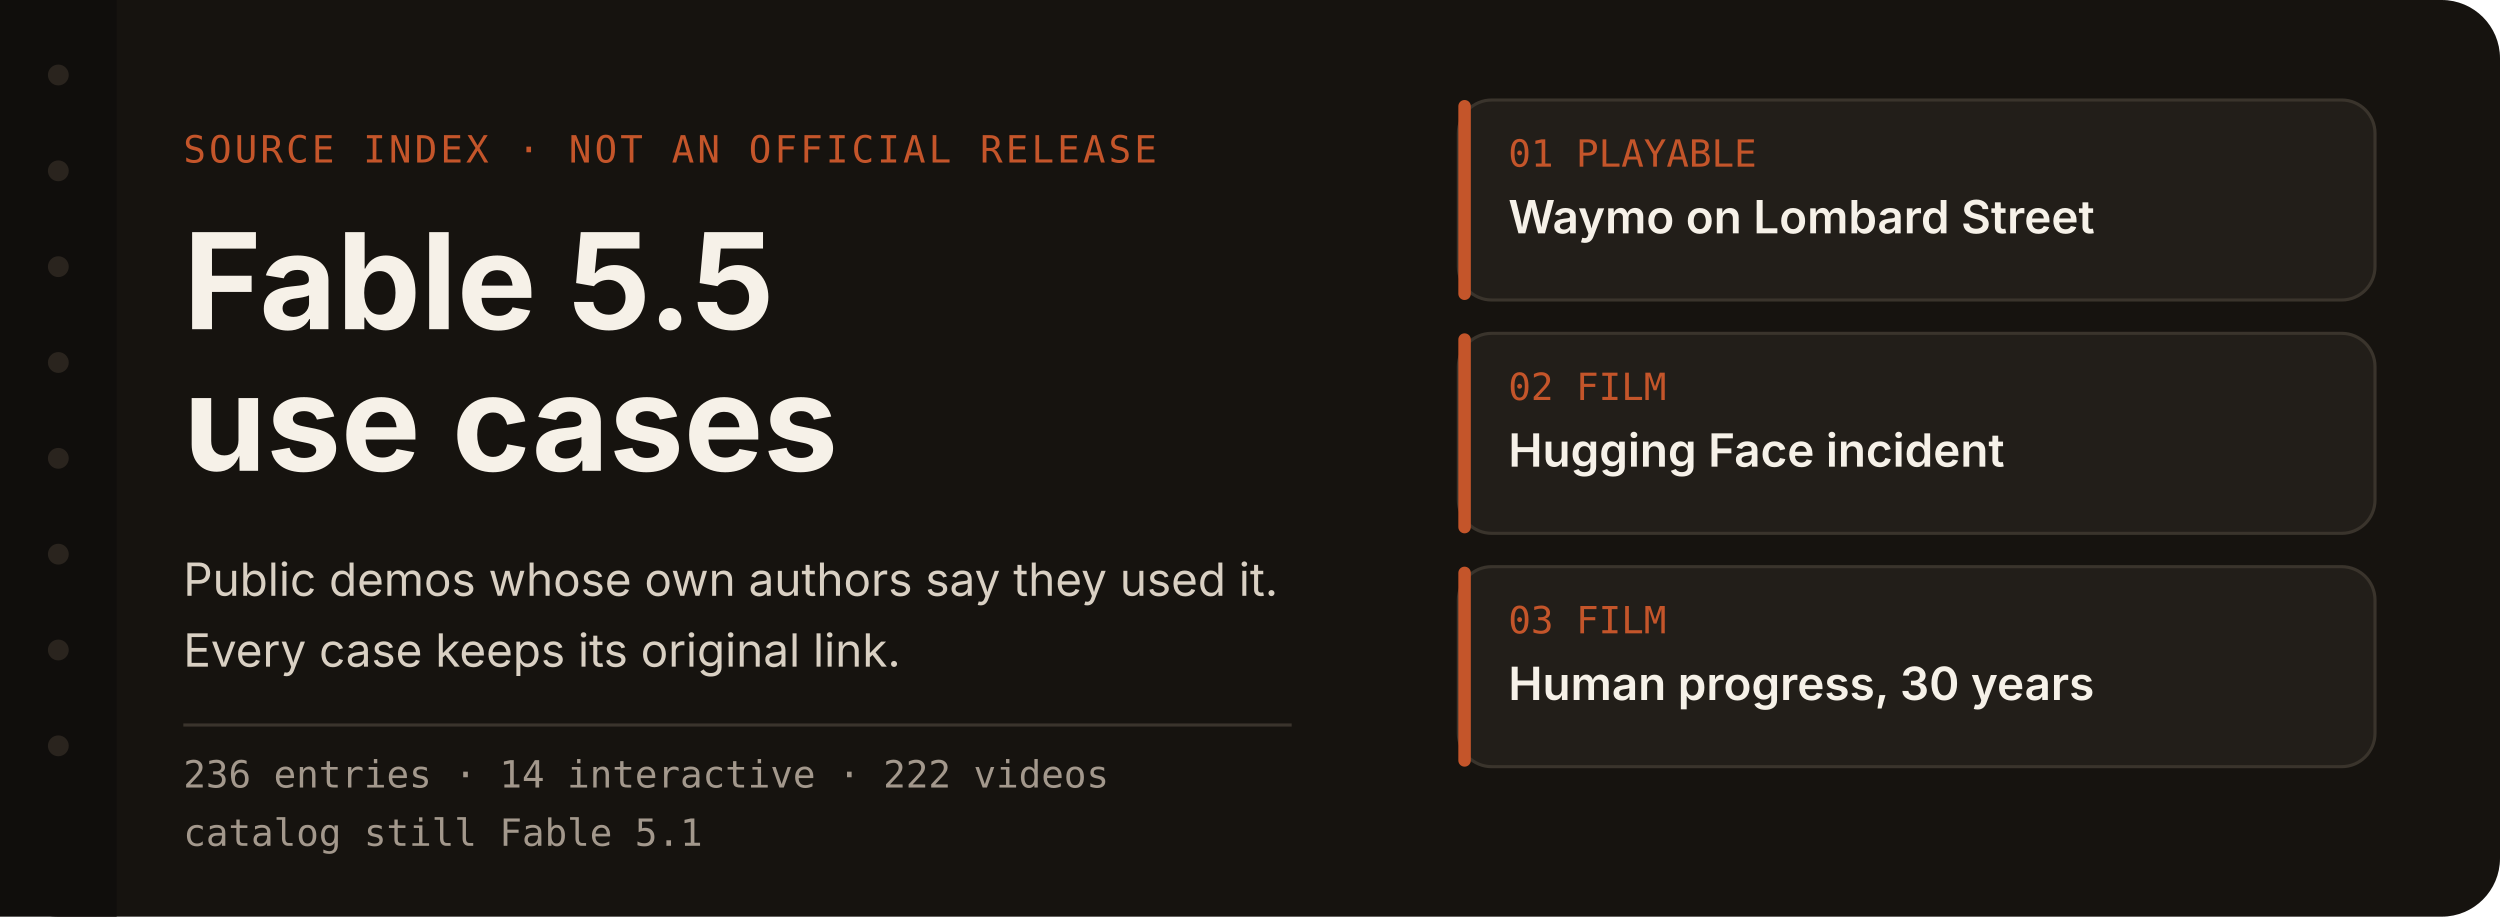
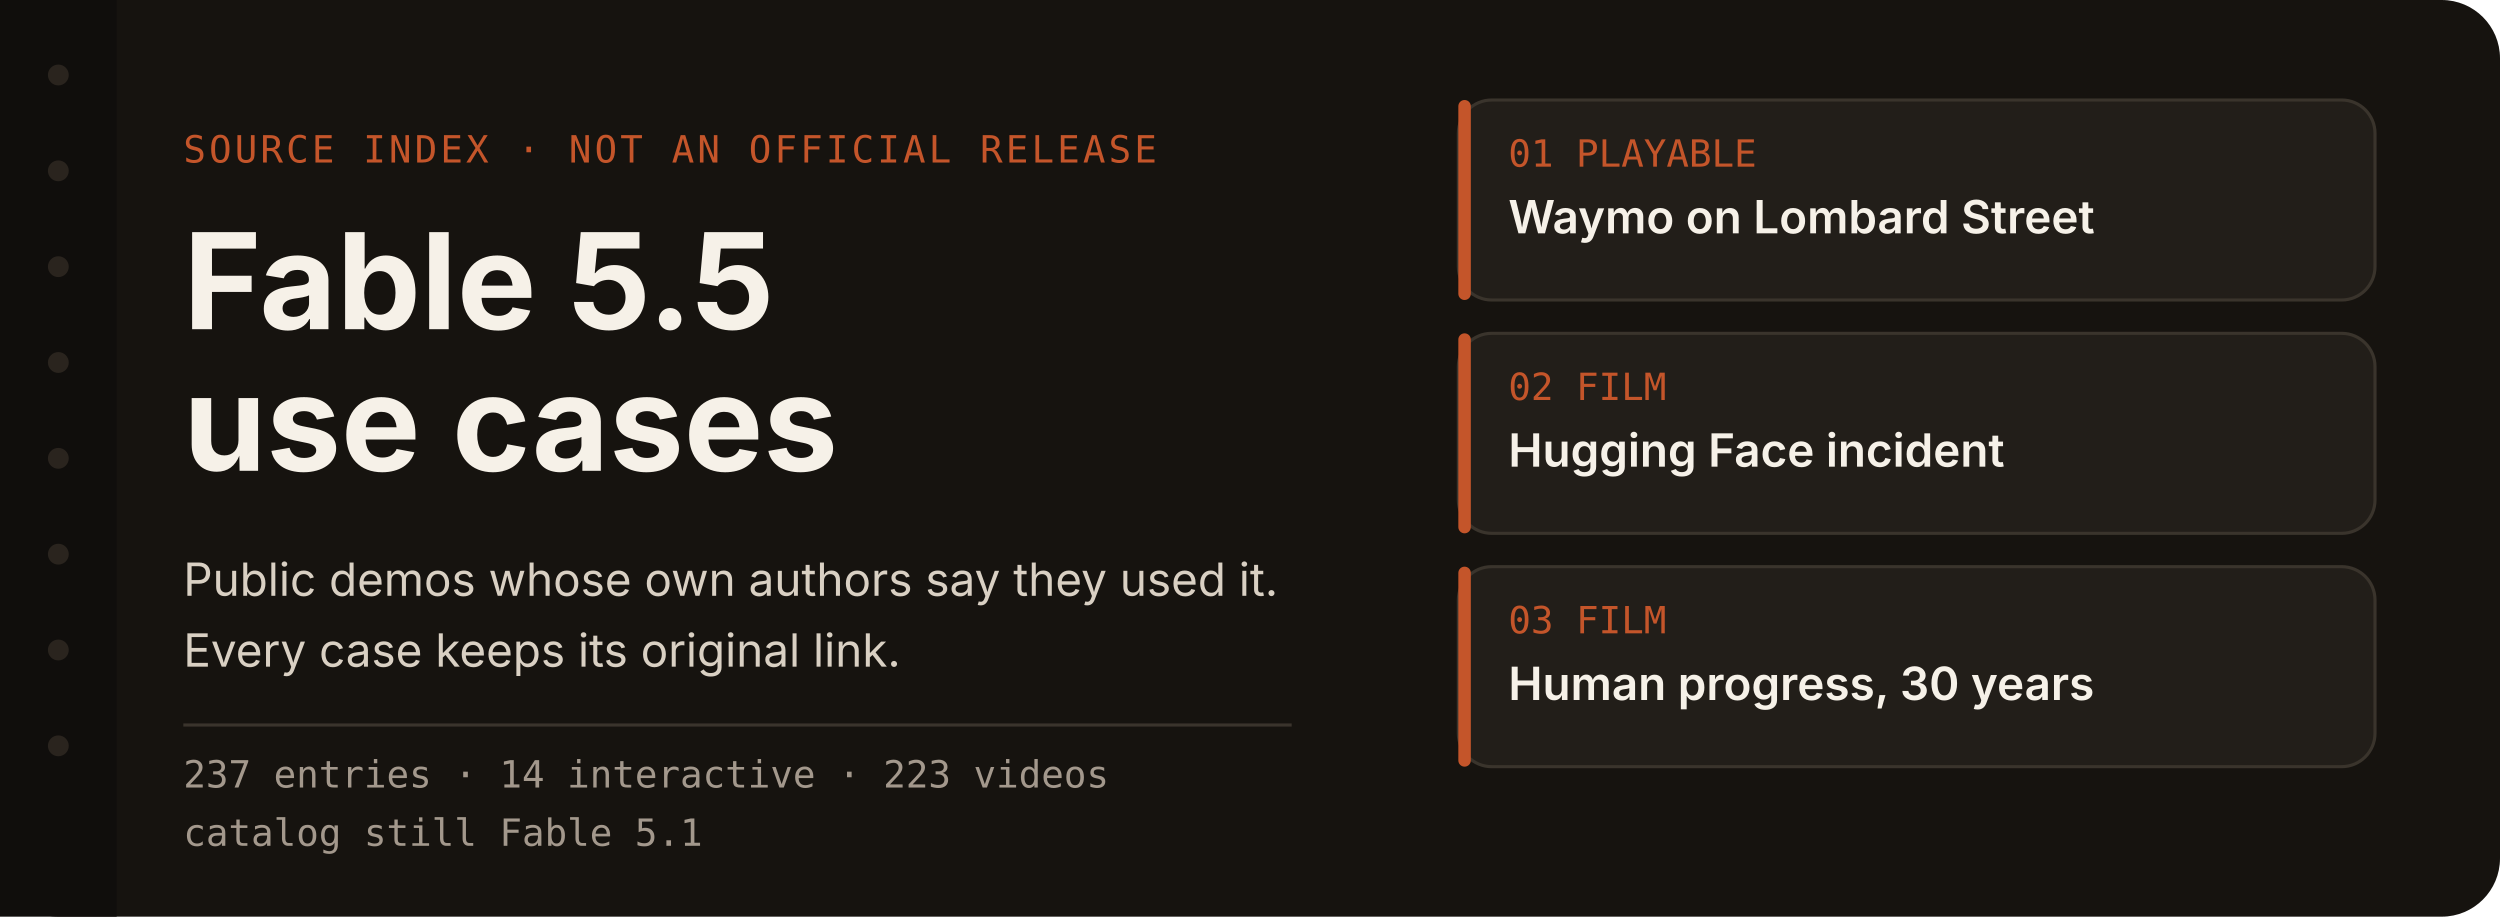
<svg xmlns="http://www.w3.org/2000/svg" width="1200" height="440" viewBox="0 0 1200 440" role="img" aria-labelledby="title desc">
  <rect width="1200" height="440" rx="28" fill="#16130f" />
  <rect x="0" y="0" width="56" height="440" fill="#100e0c" />
  <circle cx="28" cy="36" r="5" fill="#2a241e" />
  <circle cx="28" cy="82" r="5" fill="#2a241e" />
  <circle cx="28" cy="128" r="5" fill="#2a241e" />
  <circle cx="28" cy="174" r="5" fill="#2a241e" />
  <circle cx="28" cy="220" r="5" fill="#2a241e" />
  <circle cx="28" cy="266" r="5" fill="#2a241e" />
  <circle cx="28" cy="312" r="5" fill="#2a241e" />
  <circle cx="28" cy="358" r="5" fill="#2a241e" />
  <text x="88" y="78" fill="#c4552a" font-family="ui-monospace, SFMono-Regular, Menlo, monospace" font-size="18" letter-spacing="1.5">SOURCE INDEX  ·  NOT AN OFFICIAL RELEASE</text>
  <text x="88" y="158" fill="#f6f1e8" font-family="-apple-system, BlinkMacSystemFont, 'Segoe UI', 'PingFang SC', sans-serif" font-size="64" font-weight="650">Fable 5.5</text>
  <text x="88" y="226" fill="#f6f1e8" font-family="-apple-system, BlinkMacSystemFont, 'Segoe UI', 'PingFang SC', sans-serif" font-size="64" font-weight="650">use cases</text>
  <text x="88" y="286" fill="#d9d0c3" font-family="-apple-system, BlinkMacSystemFont, 'Segoe UI', 'PingFang SC', sans-serif" font-size="22">Public demos whose own authors say they used it.</text>
  <text x="88" y="320" fill="#d9d0c3" font-family="-apple-system, BlinkMacSystemFont, 'Segoe UI', 'PingFang SC', sans-serif" font-size="22">Every case keeps its original link.</text>
  <line x1="88" y1="348" x2="620" y2="348" stroke="#3a342c" stroke-width="1.5" />
-   <text x="88" y="378" fill="#a3988c" font-family="ui-monospace, SFMono-Regular, Menlo, monospace" font-size="18">236 entries  ·  14 interactive  ·  222 videos</text>
+   <text x="88" y="378" fill="#a3988c" font-family="ui-monospace, SFMono-Regular, Menlo, monospace" font-size="18">237 entries  ·  14 interactive  ·  223 videos</text>
  <text x="88" y="406" fill="#a3988c" font-family="ui-monospace, SFMono-Regular, Menlo, monospace" font-size="18">catalog still Fable 5.1</text>
  <g id="index-cards">
    <rect x="700" y="48" width="440" height="96" rx="16" fill="#221e19" stroke="#3a342c" stroke-width="1.5" />
    <rect x="700" y="48" width="6" height="96" rx="3" fill="#c4552a" />
    <text x="724" y="80" fill="#c4552a" font-family="ui-monospace, SFMono-Regular, Menlo, monospace" font-size="18">01  PLAYABLE</text>
    <text x="724" y="112" fill="#f6f1e8" font-family="-apple-system, BlinkMacSystemFont, 'Segoe UI', 'PingFang SC', sans-serif" font-size="22" font-weight="600">Waymo on Lombard Street</text>
    <g>
      <rect x="700" y="160" width="440" height="96" rx="16" fill="#221e19" stroke="#3a342c" stroke-width="1.5" />
      <rect x="700" y="160" width="6" height="96" rx="3" fill="#c4552a" />
      <text x="724" y="192" fill="#c4552a" font-family="ui-monospace, SFMono-Regular, Menlo, monospace" font-size="18">02  FILM</text>
      <text x="724" y="224" fill="#f6f1e8" font-family="-apple-system, BlinkMacSystemFont, 'Segoe UI', 'PingFang SC', sans-serif" font-size="22" font-weight="600">Hugging Face incident</text>
    </g>
    <g>
      <rect x="700" y="272" width="440" height="96" rx="16" fill="#221e19" stroke="#3a342c" stroke-width="1.5" />
      <rect x="700" y="272" width="6" height="96" rx="3" fill="#c4552a" />
      <text x="724" y="304" fill="#c4552a" font-family="ui-monospace, SFMono-Regular, Menlo, monospace" font-size="18">03  FILM</text>
      <text x="724" y="336" fill="#f6f1e8" font-family="-apple-system, BlinkMacSystemFont, 'Segoe UI', 'PingFang SC', sans-serif" font-size="22" font-weight="600">Human progress, 30 years</text>
    </g>
  </g>
</svg>
